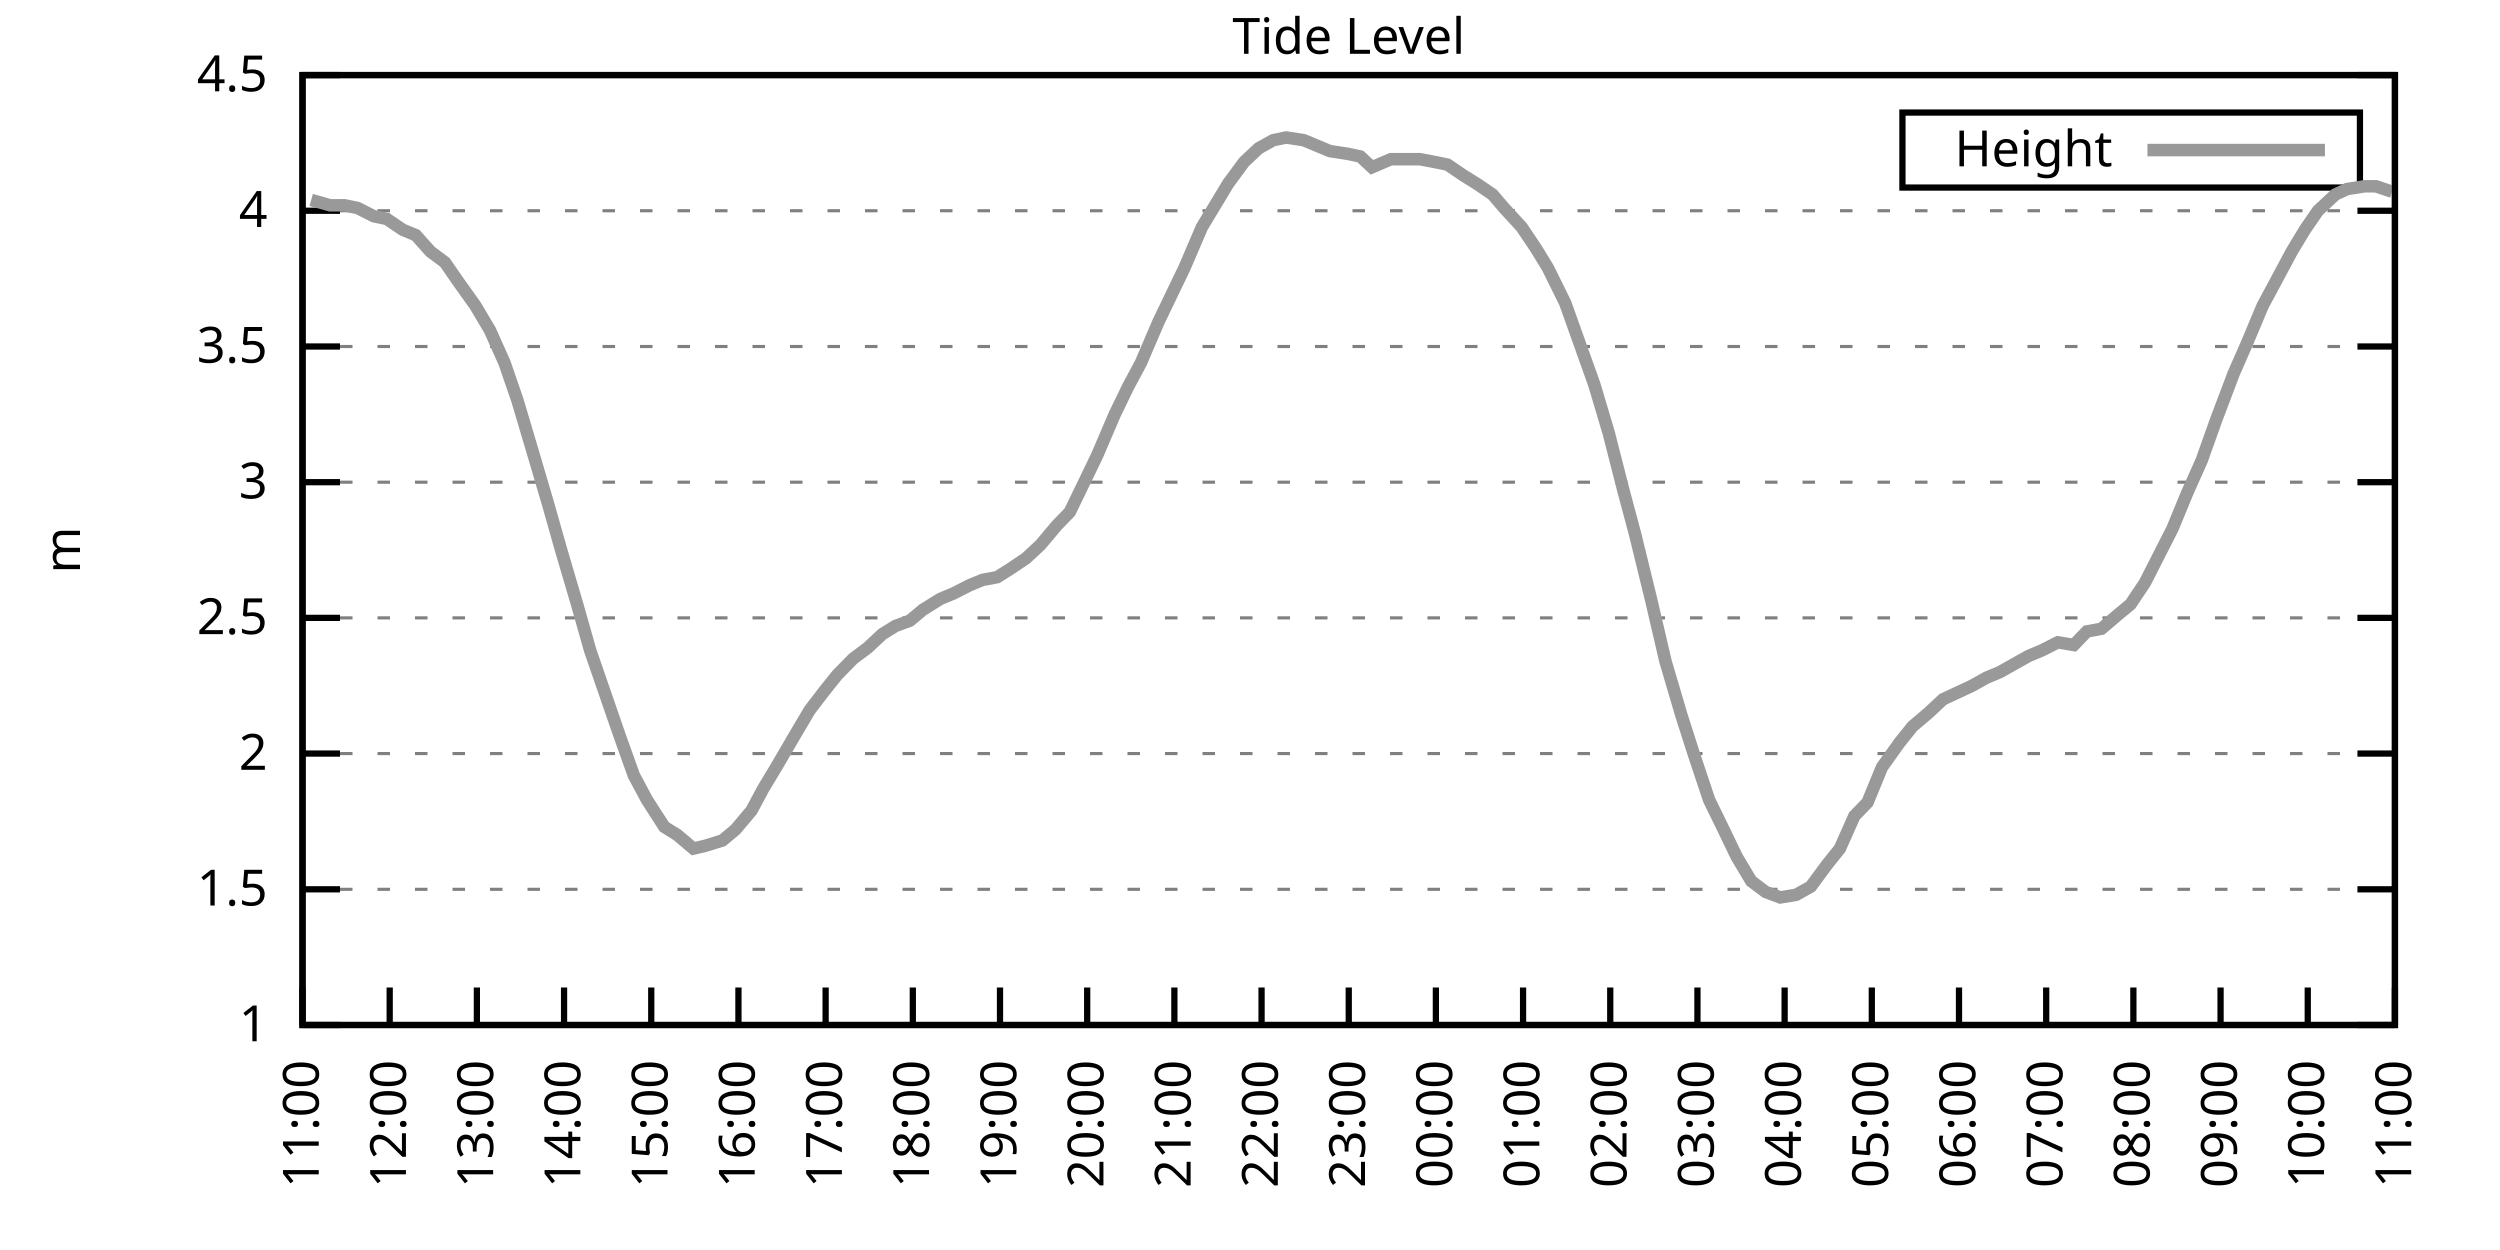
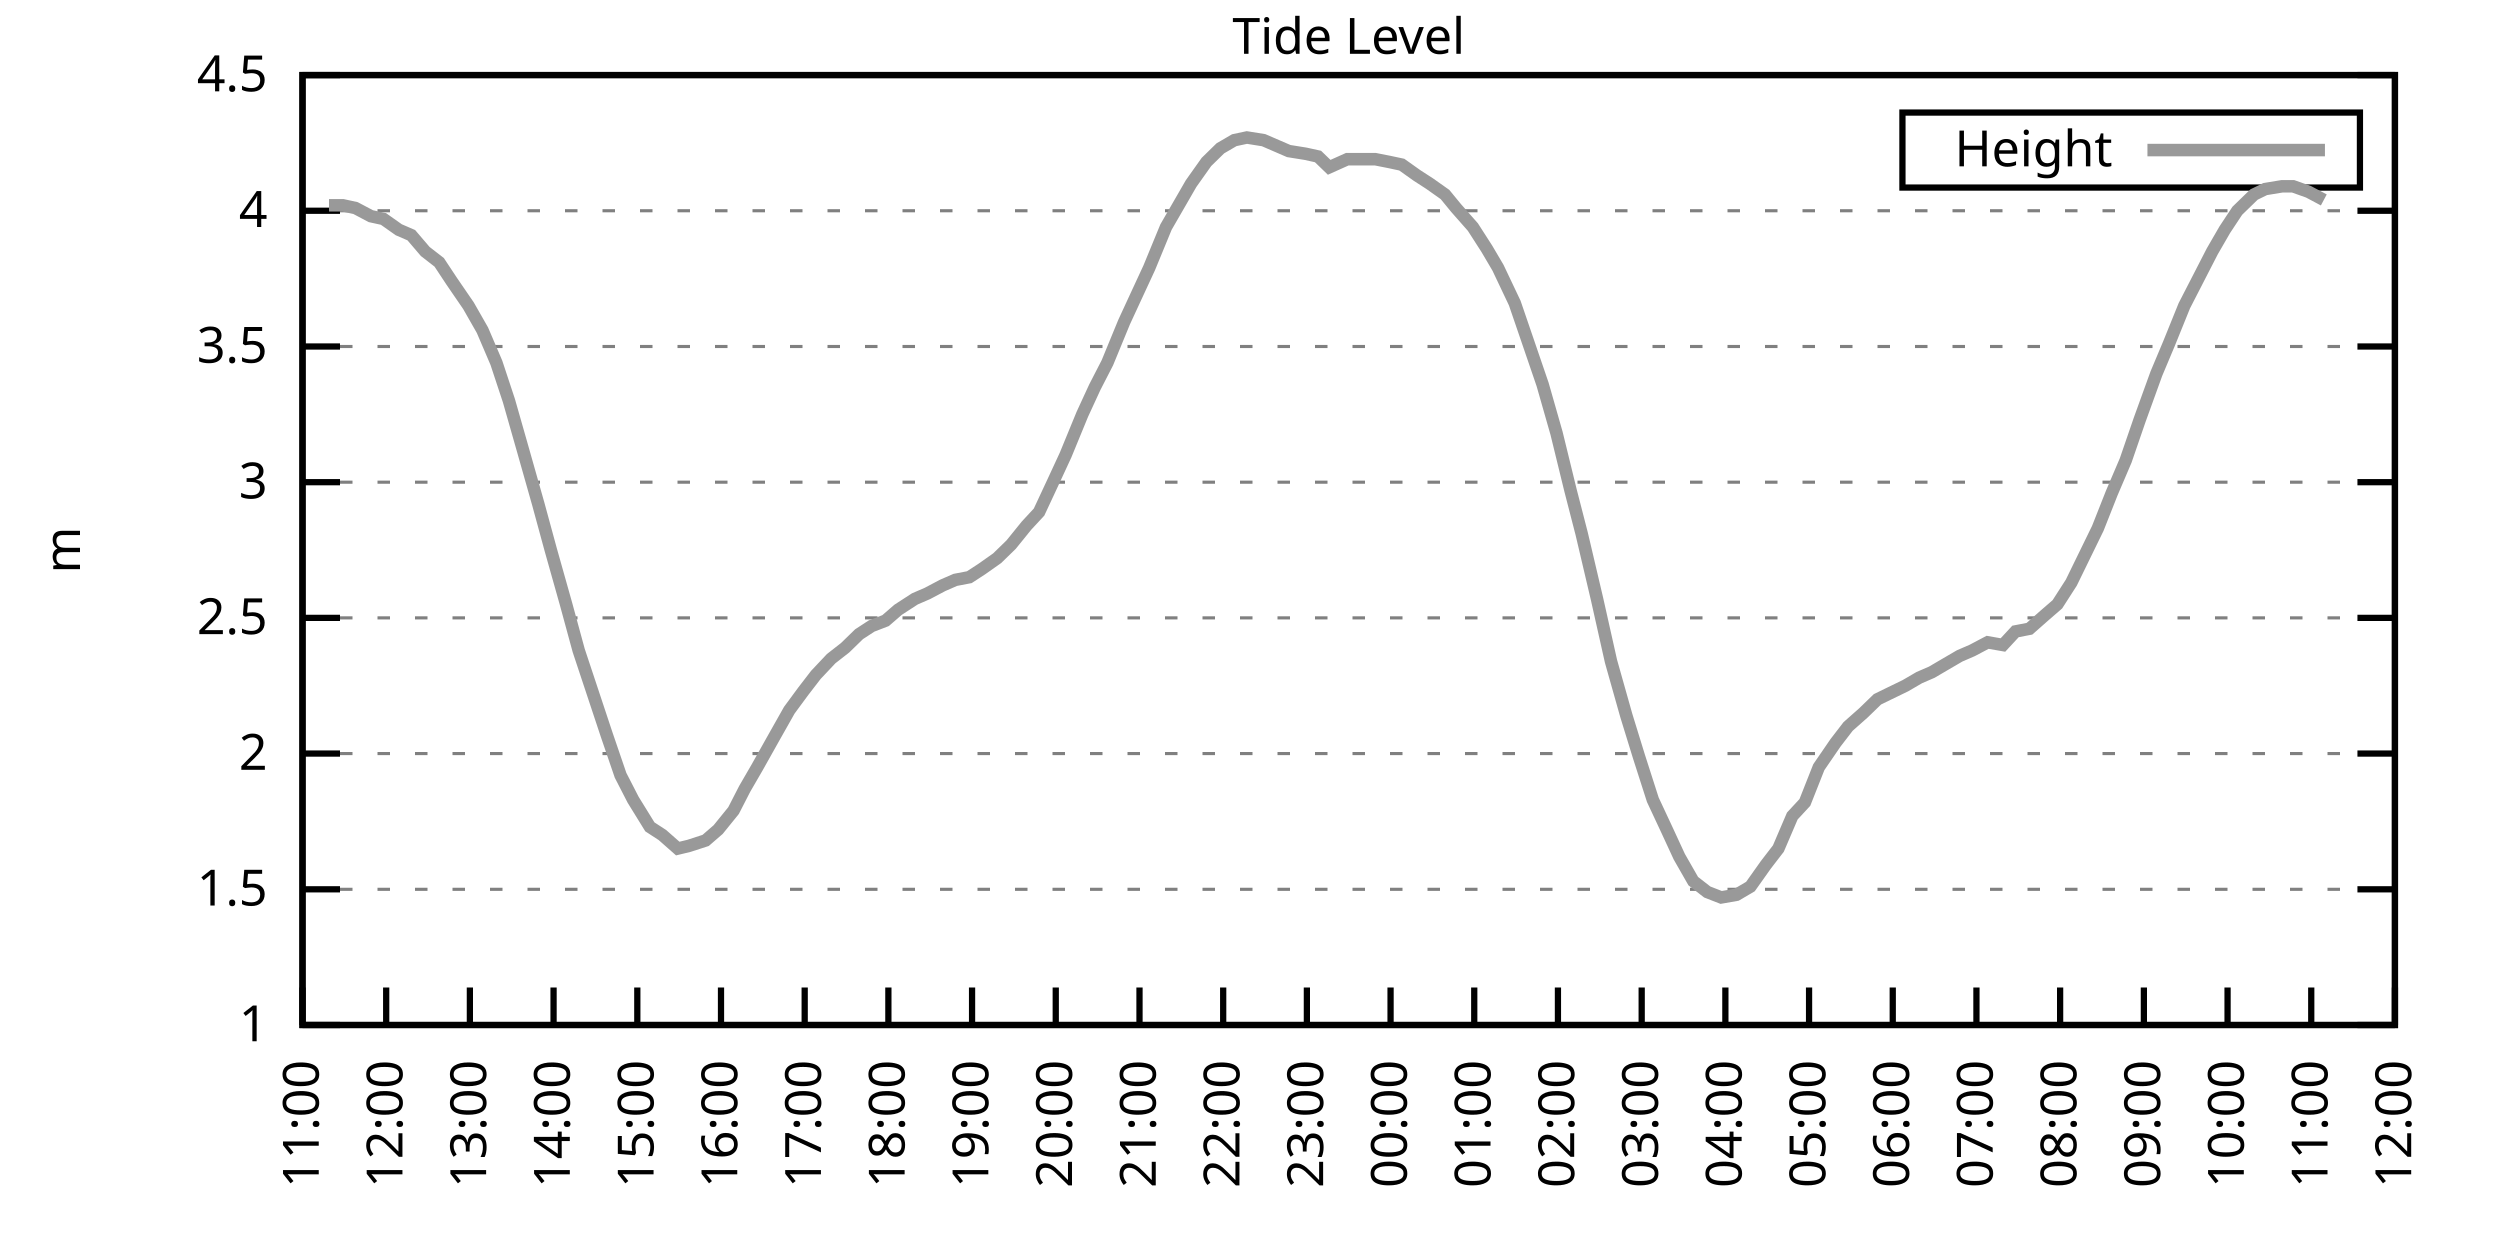
<svg xmlns="http://www.w3.org/2000/svg" xmlns:xlink="http://www.w3.org/1999/xlink" width="400" height="200" viewBox="0 0 400 200">
  <g id="gnuplot_canvas">
    <rect x="0" y="0" width="400" height="200" fill="none" />
    <defs>
      <circle id="gpDot" r="0.5" stroke-width="0.5" stroke="currentColor" />
      <path id="gpPt0" stroke-width="0.333" stroke="currentColor" d="M-1,0 h2 M0,-1 v2" />
      <path id="gpPt1" stroke-width="0.333" stroke="currentColor" d="M-1,-1 L1,1 M1,-1 L-1,1" />
      <path id="gpPt2" stroke-width="0.333" stroke="currentColor" d="M-1,0 L1,0 M0,-1 L0,1 M-1,-1 L1,1 M-1,1 L1,-1" />
      <rect id="gpPt3" stroke-width="0.333" stroke="currentColor" x="-1" y="-1" width="2" height="2" />
      <rect id="gpPt4" stroke-width="0.333" stroke="currentColor" fill="currentColor" x="-1" y="-1" width="2" height="2" />
      <circle id="gpPt5" stroke-width="0.333" stroke="currentColor" cx="0" cy="0" r="1" />
      <use xlink:href="#gpPt5" id="gpPt6" fill="currentColor" stroke="none" />
      <path id="gpPt7" stroke-width="0.333" stroke="currentColor" d="M0,-1.33 L-1.33,0.67 L1.33,0.67 z" />
      <use xlink:href="#gpPt7" id="gpPt8" fill="currentColor" stroke="none" />
      <use xlink:href="#gpPt7" id="gpPt9" stroke="currentColor" transform="rotate(180)" />
      <use xlink:href="#gpPt9" id="gpPt10" fill="currentColor" stroke="none" />
      <use xlink:href="#gpPt3" id="gpPt11" stroke="currentColor" transform="rotate(45)" />
      <use xlink:href="#gpPt11" id="gpPt12" fill="currentColor" stroke="none" />
      <path id="gpPt13" stroke-width="0.333" stroke="currentColor" d="M0,1.330 L1.265,0.411 L0.782,-1.067 L-0.782,-1.076 L-1.265,0.411 z" />
      <use xlink:href="#gpPt13" id="gpPt14" fill="currentColor" stroke="none" />
      <filter id="textbox" filterUnits="objectBoundingBox" x="0" y="0" height="1" width="1">
        <feFlood flood-color="white" flood-opacity="1" result="bgnd" />
        <feComposite in="SourceGraphic" in2="bgnd" operator="atop" />
      </filter>
      <filter id="greybox" filterUnits="objectBoundingBox" x="0" y="0" height="1" width="1">
        <feFlood flood-color="lightgrey" flood-opacity="1" result="grey" />
        <feComposite in="SourceGraphic" in2="grey" operator="atop" />
      </filter>
    </defs>
    <g fill="none" color="white" stroke="currentColor" stroke-width="1.00" stroke-linecap="butt" stroke-linejoin="miter">
</g>
    <g fill="none" color="black" stroke="currentColor" stroke-width="1.00" stroke-linecap="butt" stroke-linejoin="miter">
      <g stroke="none" shape-rendering="crispEdges">
        <polygon fill="rgb(255, 255, 255)" points="48.40,164.00 383.18,164.00 383.18,12.02 48.40,12.02 " />
      </g>
    </g>
    <g fill="none" color="black" stroke="currentColor" stroke-width="1.00" stroke-linecap="butt" stroke-linejoin="miter">
</g>
    <g fill="none" color="black" stroke="black" stroke-width="0.50" stroke-linecap="butt" stroke-linejoin="miter">
</g>
    <g fill="none" color="gray" stroke="currentColor" stroke-width="0.50" stroke-linecap="butt" stroke-linejoin="miter">
      <path stroke="gray" stroke-dasharray="2,4" class="gridline" d="M48.40,164.00 L383.19,164.00  " />
    </g>
    <g fill="none" color="gray" stroke="gray" stroke-width="1.00" stroke-linecap="butt" stroke-linejoin="miter">
</g>
    <g fill="none" color="black" stroke="currentColor" stroke-width="1.00" stroke-linecap="butt" stroke-linejoin="miter">
      <path stroke="black" d="M48.40,164.00 L54.40,164.00 M383.19,164.00 L377.19,164.00  " />
      <g transform="translate(42.80,166.60)" stroke="none" fill="black" font-family="Sans" font-size="8.00" text-anchor="end">
        <text>
          <tspan font-family="Sans"> 1</tspan>
        </text>
      </g>
    </g>
    <g fill="none" color="black" stroke="currentColor" stroke-width="1.00" stroke-linecap="butt" stroke-linejoin="miter">
</g>
    <g fill="none" color="black" stroke="black" stroke-width="0.50" stroke-linecap="butt" stroke-linejoin="miter">
</g>
    <g fill="none" color="gray" stroke="currentColor" stroke-width="0.50" stroke-linecap="butt" stroke-linejoin="miter">
      <path stroke="gray" stroke-dasharray="2,4" class="gridline" d="M48.40,142.29 L383.19,142.29  " />
    </g>
    <g fill="none" color="gray" stroke="gray" stroke-width="1.00" stroke-linecap="butt" stroke-linejoin="miter">
</g>
    <g fill="none" color="black" stroke="currentColor" stroke-width="1.00" stroke-linecap="butt" stroke-linejoin="miter">
      <path stroke="black" d="M48.40,142.29 L54.40,142.29 M383.19,142.29 L377.19,142.29  " />
      <g transform="translate(42.80,144.89)" stroke="none" fill="black" font-family="Sans" font-size="8.00" text-anchor="end">
        <text>
          <tspan font-family="Sans"> 1.5</tspan>
        </text>
      </g>
    </g>
    <g fill="none" color="black" stroke="currentColor" stroke-width="1.00" stroke-linecap="butt" stroke-linejoin="miter">
</g>
    <g fill="none" color="black" stroke="black" stroke-width="0.50" stroke-linecap="butt" stroke-linejoin="miter">
</g>
    <g fill="none" color="gray" stroke="currentColor" stroke-width="0.50" stroke-linecap="butt" stroke-linejoin="miter">
      <path stroke="gray" stroke-dasharray="2,4" class="gridline" d="M48.40,120.57 L383.19,120.57  " />
    </g>
    <g fill="none" color="gray" stroke="gray" stroke-width="1.00" stroke-linecap="butt" stroke-linejoin="miter">
</g>
    <g fill="none" color="black" stroke="currentColor" stroke-width="1.00" stroke-linecap="butt" stroke-linejoin="miter">
      <path stroke="black" d="M48.40,120.57 L54.40,120.57 M383.19,120.57 L377.19,120.57  " />
      <g transform="translate(42.80,123.17)" stroke="none" fill="black" font-family="Sans" font-size="8.00" text-anchor="end">
        <text>
          <tspan font-family="Sans"> 2</tspan>
        </text>
      </g>
    </g>
    <g fill="none" color="black" stroke="currentColor" stroke-width="1.00" stroke-linecap="butt" stroke-linejoin="miter">
</g>
    <g fill="none" color="black" stroke="black" stroke-width="0.50" stroke-linecap="butt" stroke-linejoin="miter">
</g>
    <g fill="none" color="gray" stroke="currentColor" stroke-width="0.50" stroke-linecap="butt" stroke-linejoin="miter">
      <path stroke="gray" stroke-dasharray="2,4" class="gridline" d="M48.40,98.86 L383.19,98.86  " />
    </g>
    <g fill="none" color="gray" stroke="gray" stroke-width="1.00" stroke-linecap="butt" stroke-linejoin="miter">
</g>
    <g fill="none" color="black" stroke="currentColor" stroke-width="1.00" stroke-linecap="butt" stroke-linejoin="miter">
      <path stroke="black" d="M48.40,98.86 L54.40,98.86 M383.19,98.86 L377.19,98.86  " />
      <g transform="translate(42.80,101.46)" stroke="none" fill="black" font-family="Sans" font-size="8.00" text-anchor="end">
        <text>
          <tspan font-family="Sans"> 2.5</tspan>
        </text>
      </g>
    </g>
    <g fill="none" color="black" stroke="currentColor" stroke-width="1.00" stroke-linecap="butt" stroke-linejoin="miter">
</g>
    <g fill="none" color="black" stroke="black" stroke-width="0.50" stroke-linecap="butt" stroke-linejoin="miter">
</g>
    <g fill="none" color="gray" stroke="currentColor" stroke-width="0.50" stroke-linecap="butt" stroke-linejoin="miter">
      <path stroke="gray" stroke-dasharray="2,4" class="gridline" d="M48.40,77.15 L383.19,77.15  " />
    </g>
    <g fill="none" color="gray" stroke="gray" stroke-width="1.00" stroke-linecap="butt" stroke-linejoin="miter">
</g>
    <g fill="none" color="black" stroke="currentColor" stroke-width="1.00" stroke-linecap="butt" stroke-linejoin="miter">
      <path stroke="black" d="M48.40,77.15 L54.40,77.15 M383.19,77.15 L377.19,77.15  " />
      <g transform="translate(42.80,79.75)" stroke="none" fill="black" font-family="Sans" font-size="8.00" text-anchor="end">
        <text>
          <tspan font-family="Sans"> 3</tspan>
        </text>
      </g>
    </g>
    <g fill="none" color="black" stroke="currentColor" stroke-width="1.00" stroke-linecap="butt" stroke-linejoin="miter">
</g>
    <g fill="none" color="black" stroke="black" stroke-width="0.50" stroke-linecap="butt" stroke-linejoin="miter">
</g>
    <g fill="none" color="gray" stroke="currentColor" stroke-width="0.50" stroke-linecap="butt" stroke-linejoin="miter">
      <path stroke="gray" stroke-dasharray="2,4" class="gridline" d="M48.40,55.44 L383.19,55.44  " />
    </g>
    <g fill="none" color="gray" stroke="gray" stroke-width="1.00" stroke-linecap="butt" stroke-linejoin="miter">
</g>
    <g fill="none" color="black" stroke="currentColor" stroke-width="1.00" stroke-linecap="butt" stroke-linejoin="miter">
      <path stroke="black" d="M48.40,55.44 L54.40,55.44 M383.19,55.44 L377.19,55.44  " />
      <g transform="translate(42.80,58.04)" stroke="none" fill="black" font-family="Sans" font-size="8.00" text-anchor="end">
        <text>
          <tspan font-family="Sans"> 3.5</tspan>
        </text>
      </g>
    </g>
    <g fill="none" color="black" stroke="currentColor" stroke-width="1.00" stroke-linecap="butt" stroke-linejoin="miter">
</g>
    <g fill="none" color="black" stroke="black" stroke-width="0.50" stroke-linecap="butt" stroke-linejoin="miter">
</g>
    <g fill="none" color="gray" stroke="currentColor" stroke-width="0.50" stroke-linecap="butt" stroke-linejoin="miter">
      <path stroke="gray" stroke-dasharray="2,4" class="gridline" d="M48.40,33.72 L383.19,33.72  " />
    </g>
    <g fill="none" color="gray" stroke="gray" stroke-width="1.00" stroke-linecap="butt" stroke-linejoin="miter">
</g>
    <g fill="none" color="black" stroke="currentColor" stroke-width="1.00" stroke-linecap="butt" stroke-linejoin="miter">
      <path stroke="black" d="M48.40,33.72 L54.40,33.72 M383.19,33.72 L377.19,33.72  " />
      <g transform="translate(42.80,36.32)" stroke="none" fill="black" font-family="Sans" font-size="8.00" text-anchor="end">
        <text>
          <tspan font-family="Sans"> 4</tspan>
        </text>
      </g>
    </g>
    <g fill="none" color="black" stroke="currentColor" stroke-width="1.00" stroke-linecap="butt" stroke-linejoin="miter">
</g>
    <g fill="none" color="black" stroke="black" stroke-width="0.50" stroke-linecap="butt" stroke-linejoin="miter">
</g>
    <g fill="none" color="gray" stroke="currentColor" stroke-width="0.50" stroke-linecap="butt" stroke-linejoin="miter">
      <path stroke="gray" stroke-dasharray="2,4" class="gridline" d="M48.40,12.01 L383.19,12.01  " />
    </g>
    <g fill="none" color="gray" stroke="gray" stroke-width="1.00" stroke-linecap="butt" stroke-linejoin="miter">
</g>
    <g fill="none" color="black" stroke="currentColor" stroke-width="1.00" stroke-linecap="butt" stroke-linejoin="miter">
      <path stroke="black" d="M48.40,12.01 L54.40,12.01 M383.19,12.01 L377.19,12.01  " />
      <g transform="translate(42.80,14.61)" stroke="none" fill="black" font-family="Sans" font-size="8.00" text-anchor="end">
        <text>
          <tspan font-family="Sans"> 4.5</tspan>
        </text>
      </g>
    </g>
    <g fill="none" color="black" stroke="currentColor" stroke-width="1.00" stroke-linecap="butt" stroke-linejoin="miter">
      <path stroke="black" d="M48.40,164.00 L48.40,158.00  " />
      <g transform="translate(51.00,169.60) rotate(270.00)" stroke="none" fill="black" font-family="Sans" font-size="8.00" text-anchor="end">
        <text>
          <tspan font-family="Sans">11:00</tspan>
        </text>
      </g>
    </g>
    <g fill="none" color="black" stroke="currentColor" stroke-width="1.00" stroke-linecap="butt" stroke-linejoin="miter">
-       <path stroke="black" d="M62.35,164.00 L62.35,158.00  " />
-       <g transform="translate(64.95,169.60) rotate(270.00)" stroke="none" fill="black" font-family="Sans" font-size="8.00" text-anchor="end">
+       <path stroke="black" d="M61.79,164.00 L61.79,158.00  " />
+       <g transform="translate(64.39,169.60) rotate(270.00)" stroke="none" fill="black" font-family="Sans" font-size="8.00" text-anchor="end">
        <text>
          <tspan font-family="Sans">12:00</tspan>
        </text>
      </g>
    </g>
    <g fill="none" color="black" stroke="currentColor" stroke-width="1.00" stroke-linecap="butt" stroke-linejoin="miter">
-       <path stroke="black" d="M76.30,164.00 L76.30,158.00  " />
-       <g transform="translate(78.90,169.60) rotate(270.00)" stroke="none" fill="black" font-family="Sans" font-size="8.00" text-anchor="end">
+       <path stroke="black" d="M75.18,164.00 L75.18,158.00  " />
+       <g transform="translate(77.78,169.60) rotate(270.00)" stroke="none" fill="black" font-family="Sans" font-size="8.00" text-anchor="end">
        <text>
          <tspan font-family="Sans">13:00</tspan>
        </text>
      </g>
    </g>
    <g fill="none" color="black" stroke="currentColor" stroke-width="1.00" stroke-linecap="butt" stroke-linejoin="miter">
-       <path stroke="black" d="M90.25,164.00 L90.25,158.00  " />
-       <g transform="translate(92.85,169.60) rotate(270.00)" stroke="none" fill="black" font-family="Sans" font-size="8.00" text-anchor="end">
+       <path stroke="black" d="M88.57,164.00 L88.57,158.00  " />
+       <g transform="translate(91.17,169.60) rotate(270.00)" stroke="none" fill="black" font-family="Sans" font-size="8.00" text-anchor="end">
        <text>
          <tspan font-family="Sans">14:00</tspan>
        </text>
      </g>
    </g>
    <g fill="none" color="black" stroke="currentColor" stroke-width="1.00" stroke-linecap="butt" stroke-linejoin="miter">
-       <path stroke="black" d="M104.20,164.00 L104.20,158.00  " />
-       <g transform="translate(106.80,169.60) rotate(270.00)" stroke="none" fill="black" font-family="Sans" font-size="8.00" text-anchor="end">
+       <path stroke="black" d="M101.97,164.00 L101.97,158.00  " />
+       <g transform="translate(104.57,169.60) rotate(270.00)" stroke="none" fill="black" font-family="Sans" font-size="8.00" text-anchor="end">
        <text>
          <tspan font-family="Sans">15:00</tspan>
        </text>
      </g>
    </g>
    <g fill="none" color="black" stroke="currentColor" stroke-width="1.00" stroke-linecap="butt" stroke-linejoin="miter">
-       <path stroke="black" d="M118.15,164.00 L118.15,158.00  " />
-       <g transform="translate(120.75,169.60) rotate(270.00)" stroke="none" fill="black" font-family="Sans" font-size="8.00" text-anchor="end">
+       <path stroke="black" d="M115.36,164.00 L115.36,158.00  " />
+       <g transform="translate(117.96,169.60) rotate(270.00)" stroke="none" fill="black" font-family="Sans" font-size="8.00" text-anchor="end">
        <text>
          <tspan font-family="Sans">16:00</tspan>
        </text>
      </g>
    </g>
    <g fill="none" color="black" stroke="currentColor" stroke-width="1.00" stroke-linecap="butt" stroke-linejoin="miter">
-       <path stroke="black" d="M132.10,164.00 L132.10,158.00  " />
-       <g transform="translate(134.70,169.60) rotate(270.00)" stroke="none" fill="black" font-family="Sans" font-size="8.00" text-anchor="end">
+       <path stroke="black" d="M128.75,164.00 L128.75,158.00  " />
+       <g transform="translate(131.35,169.60) rotate(270.00)" stroke="none" fill="black" font-family="Sans" font-size="8.00" text-anchor="end">
        <text>
          <tspan font-family="Sans">17:00</tspan>
        </text>
      </g>
    </g>
    <g fill="none" color="black" stroke="currentColor" stroke-width="1.00" stroke-linecap="butt" stroke-linejoin="miter">
-       <path stroke="black" d="M146.05,164.00 L146.05,158.00  " />
-       <g transform="translate(148.65,169.60) rotate(270.00)" stroke="none" fill="black" font-family="Sans" font-size="8.00" text-anchor="end">
+       <path stroke="black" d="M142.14,164.00 L142.14,158.00  " />
+       <g transform="translate(144.74,169.60) rotate(270.00)" stroke="none" fill="black" font-family="Sans" font-size="8.00" text-anchor="end">
        <text>
          <tspan font-family="Sans">18:00</tspan>
        </text>
      </g>
    </g>
    <g fill="none" color="black" stroke="currentColor" stroke-width="1.00" stroke-linecap="butt" stroke-linejoin="miter">
-       <path stroke="black" d="M160.00,164.00 L160.00,158.00  " />
-       <g transform="translate(162.60,169.60) rotate(270.00)" stroke="none" fill="black" font-family="Sans" font-size="8.00" text-anchor="end">
+       <path stroke="black" d="M155.53,164.00 L155.53,158.00  " />
+       <g transform="translate(158.13,169.60) rotate(270.00)" stroke="none" fill="black" font-family="Sans" font-size="8.00" text-anchor="end">
        <text>
          <tspan font-family="Sans">19:00</tspan>
        </text>
      </g>
    </g>
    <g fill="none" color="black" stroke="currentColor" stroke-width="1.00" stroke-linecap="butt" stroke-linejoin="miter">
-       <path stroke="black" d="M173.95,164.00 L173.95,158.00  " />
-       <g transform="translate(176.55,169.60) rotate(270.00)" stroke="none" fill="black" font-family="Sans" font-size="8.00" text-anchor="end">
+       <path stroke="black" d="M168.92,164.00 L168.92,158.00  " />
+       <g transform="translate(171.52,169.60) rotate(270.00)" stroke="none" fill="black" font-family="Sans" font-size="8.00" text-anchor="end">
        <text>
          <tspan font-family="Sans">20:00</tspan>
        </text>
      </g>
    </g>
    <g fill="none" color="black" stroke="currentColor" stroke-width="1.00" stroke-linecap="butt" stroke-linejoin="miter">
-       <path stroke="black" d="M187.90,164.00 L187.90,158.00  " />
-       <g transform="translate(190.50,169.60) rotate(270.00)" stroke="none" fill="black" font-family="Sans" font-size="8.00" text-anchor="end">
+       <path stroke="black" d="M182.32,164.00 L182.32,158.00  " />
+       <g transform="translate(184.92,169.60) rotate(270.00)" stroke="none" fill="black" font-family="Sans" font-size="8.00" text-anchor="end">
        <text>
          <tspan font-family="Sans">21:00</tspan>
        </text>
      </g>
    </g>
    <g fill="none" color="black" stroke="currentColor" stroke-width="1.00" stroke-linecap="butt" stroke-linejoin="miter">
-       <path stroke="black" d="M201.85,164.00 L201.85,158.00  " />
-       <g transform="translate(204.45,169.60) rotate(270.00)" stroke="none" fill="black" font-family="Sans" font-size="8.00" text-anchor="end">
+       <path stroke="black" d="M195.71,164.00 L195.71,158.00  " />
+       <g transform="translate(198.31,169.60) rotate(270.00)" stroke="none" fill="black" font-family="Sans" font-size="8.00" text-anchor="end">
        <text>
          <tspan font-family="Sans">22:00</tspan>
        </text>
      </g>
    </g>
    <g fill="none" color="black" stroke="currentColor" stroke-width="1.00" stroke-linecap="butt" stroke-linejoin="miter">
-       <path stroke="black" d="M215.80,164.00 L215.80,158.00  " />
-       <g transform="translate(218.40,169.60) rotate(270.00)" stroke="none" fill="black" font-family="Sans" font-size="8.00" text-anchor="end">
+       <path stroke="black" d="M209.10,164.00 L209.10,158.00  " />
+       <g transform="translate(211.70,169.60) rotate(270.00)" stroke="none" fill="black" font-family="Sans" font-size="8.00" text-anchor="end">
        <text>
          <tspan font-family="Sans">23:00</tspan>
        </text>
      </g>
    </g>
    <g fill="none" color="black" stroke="currentColor" stroke-width="1.00" stroke-linecap="butt" stroke-linejoin="miter">
-       <path stroke="black" d="M229.74,164.00 L229.74,158.00  " />
-       <g transform="translate(232.34,169.60) rotate(270.00)" stroke="none" fill="black" font-family="Sans" font-size="8.00" text-anchor="end">
+       <path stroke="black" d="M222.49,164.00 L222.49,158.00  " />
+       <g transform="translate(225.09,169.60) rotate(270.00)" stroke="none" fill="black" font-family="Sans" font-size="8.00" text-anchor="end">
        <text>
          <tspan font-family="Sans">00:00</tspan>
        </text>
      </g>
    </g>
    <g fill="none" color="black" stroke="currentColor" stroke-width="1.00" stroke-linecap="butt" stroke-linejoin="miter">
-       <path stroke="black" d="M243.69,164.00 L243.69,158.00  " />
-       <g transform="translate(246.29,169.60) rotate(270.00)" stroke="none" fill="black" font-family="Sans" font-size="8.00" text-anchor="end">
+       <path stroke="black" d="M235.88,164.00 L235.88,158.00  " />
+       <g transform="translate(238.48,169.60) rotate(270.00)" stroke="none" fill="black" font-family="Sans" font-size="8.00" text-anchor="end">
        <text>
          <tspan font-family="Sans">01:00</tspan>
        </text>
      </g>
    </g>
    <g fill="none" color="black" stroke="currentColor" stroke-width="1.00" stroke-linecap="butt" stroke-linejoin="miter">
-       <path stroke="black" d="M257.64,164.00 L257.64,158.00  " />
-       <g transform="translate(260.24,169.60) rotate(270.00)" stroke="none" fill="black" font-family="Sans" font-size="8.00" text-anchor="end">
+       <path stroke="black" d="M249.27,164.00 L249.27,158.00  " />
+       <g transform="translate(251.87,169.60) rotate(270.00)" stroke="none" fill="black" font-family="Sans" font-size="8.00" text-anchor="end">
        <text>
          <tspan font-family="Sans">02:00</tspan>
        </text>
      </g>
    </g>
    <g fill="none" color="black" stroke="currentColor" stroke-width="1.00" stroke-linecap="butt" stroke-linejoin="miter">
-       <path stroke="black" d="M271.59,164.00 L271.59,158.00  " />
-       <g transform="translate(274.19,169.60) rotate(270.00)" stroke="none" fill="black" font-family="Sans" font-size="8.00" text-anchor="end">
+       <path stroke="black" d="M262.67,164.00 L262.67,158.00  " />
+       <g transform="translate(265.27,169.60) rotate(270.00)" stroke="none" fill="black" font-family="Sans" font-size="8.00" text-anchor="end">
        <text>
          <tspan font-family="Sans">03:00</tspan>
        </text>
      </g>
    </g>
    <g fill="none" color="black" stroke="currentColor" stroke-width="1.00" stroke-linecap="butt" stroke-linejoin="miter">
-       <path stroke="black" d="M285.54,164.00 L285.54,158.00  " />
-       <g transform="translate(288.14,169.60) rotate(270.00)" stroke="none" fill="black" font-family="Sans" font-size="8.00" text-anchor="end">
+       <path stroke="black" d="M276.06,164.00 L276.06,158.00  " />
+       <g transform="translate(278.66,169.60) rotate(270.00)" stroke="none" fill="black" font-family="Sans" font-size="8.00" text-anchor="end">
        <text>
          <tspan font-family="Sans">04:00</tspan>
        </text>
      </g>
    </g>
    <g fill="none" color="black" stroke="currentColor" stroke-width="1.00" stroke-linecap="butt" stroke-linejoin="miter">
-       <path stroke="black" d="M299.49,164.00 L299.49,158.00  " />
-       <g transform="translate(302.09,169.60) rotate(270.00)" stroke="none" fill="black" font-family="Sans" font-size="8.00" text-anchor="end">
+       <path stroke="black" d="M289.45,164.00 L289.45,158.00  " />
+       <g transform="translate(292.05,169.60) rotate(270.00)" stroke="none" fill="black" font-family="Sans" font-size="8.00" text-anchor="end">
        <text>
          <tspan font-family="Sans">05:00</tspan>
        </text>
      </g>
    </g>
    <g fill="none" color="black" stroke="currentColor" stroke-width="1.00" stroke-linecap="butt" stroke-linejoin="miter">
-       <path stroke="black" d="M313.44,164.00 L313.44,158.00  " />
-       <g transform="translate(316.04,169.60) rotate(270.00)" stroke="none" fill="black" font-family="Sans" font-size="8.00" text-anchor="end">
+       <path stroke="black" d="M302.84,164.00 L302.84,158.00  " />
+       <g transform="translate(305.44,169.60) rotate(270.00)" stroke="none" fill="black" font-family="Sans" font-size="8.00" text-anchor="end">
        <text>
          <tspan font-family="Sans">06:00</tspan>
        </text>
      </g>
    </g>
    <g fill="none" color="black" stroke="currentColor" stroke-width="1.00" stroke-linecap="butt" stroke-linejoin="miter">
-       <path stroke="black" d="M327.39,164.00 L327.39,158.00  " />
-       <g transform="translate(329.99,169.60) rotate(270.00)" stroke="none" fill="black" font-family="Sans" font-size="8.00" text-anchor="end">
+       <path stroke="black" d="M316.23,164.00 L316.23,158.00  " />
+       <g transform="translate(318.83,169.60) rotate(270.00)" stroke="none" fill="black" font-family="Sans" font-size="8.00" text-anchor="end">
        <text>
          <tspan font-family="Sans">07:00</tspan>
        </text>
      </g>
    </g>
    <g fill="none" color="black" stroke="currentColor" stroke-width="1.00" stroke-linecap="butt" stroke-linejoin="miter">
-       <path stroke="black" d="M341.34,164.00 L341.34,158.00  " />
-       <g transform="translate(343.94,169.60) rotate(270.00)" stroke="none" fill="black" font-family="Sans" font-size="8.00" text-anchor="end">
+       <path stroke="black" d="M329.62,164.00 L329.62,158.00  " />
+       <g transform="translate(332.22,169.60) rotate(270.00)" stroke="none" fill="black" font-family="Sans" font-size="8.00" text-anchor="end">
        <text>
          <tspan font-family="Sans">08:00</tspan>
        </text>
      </g>
    </g>
    <g fill="none" color="black" stroke="currentColor" stroke-width="1.00" stroke-linecap="butt" stroke-linejoin="miter">
-       <path stroke="black" d="M355.29,164.00 L355.29,158.00  " />
-       <g transform="translate(357.89,169.60) rotate(270.00)" stroke="none" fill="black" font-family="Sans" font-size="8.00" text-anchor="end">
+       <path stroke="black" d="M343.02,164.00 L343.02,158.00  " />
+       <g transform="translate(345.62,169.60) rotate(270.00)" stroke="none" fill="black" font-family="Sans" font-size="8.00" text-anchor="end">
        <text>
          <tspan font-family="Sans">09:00</tspan>
        </text>
      </g>
    </g>
    <g fill="none" color="black" stroke="currentColor" stroke-width="1.00" stroke-linecap="butt" stroke-linejoin="miter">
-       <path stroke="black" d="M369.24,164.00 L369.24,158.00  " />
-       <g transform="translate(371.84,169.60) rotate(270.00)" stroke="none" fill="black" font-family="Sans" font-size="8.00" text-anchor="end">
+       <path stroke="black" d="M356.41,164.00 L356.41,158.00  " />
+       <g transform="translate(359.01,169.60) rotate(270.00)" stroke="none" fill="black" font-family="Sans" font-size="8.00" text-anchor="end">
        <text>
          <tspan font-family="Sans">10:00</tspan>
+         </text>
+       </g>
+     </g>
+     <g fill="none" color="black" stroke="currentColor" stroke-width="1.00" stroke-linecap="butt" stroke-linejoin="miter">
+       <path stroke="black" d="M369.80,164.00 L369.80,158.00  " />
+       <g transform="translate(372.40,169.60) rotate(270.00)" stroke="none" fill="black" font-family="Sans" font-size="8.00" text-anchor="end">
+         <text>
+           <tspan font-family="Sans">11:00</tspan>
        </text>
      </g>
    </g>
    <g fill="none" color="black" stroke="currentColor" stroke-width="1.00" stroke-linecap="butt" stroke-linejoin="miter">
      <path stroke="black" d="M383.19,164.00 L383.19,158.00  " />
      <g transform="translate(385.79,169.60) rotate(270.00)" stroke="none" fill="black" font-family="Sans" font-size="8.00" text-anchor="end">
        <text>
-           <tspan font-family="Sans">11:00</tspan>
+           <tspan font-family="Sans">12:00</tspan>
        </text>
      </g>
    </g>
    <g fill="none" color="black" stroke="currentColor" stroke-width="1.00" stroke-linecap="butt" stroke-linejoin="miter">
</g>
    <g fill="none" color="black" stroke="currentColor" stroke-width="1.00" stroke-linecap="butt" stroke-linejoin="miter">
      <path stroke="black" d="M48.40,12.01 L48.40,164.00 L383.19,164.00 L383.19,12.01 L48.40,12.01 Z  " />
    </g>
    <g fill="none" color="black" stroke="currentColor" stroke-width="1.00" stroke-linecap="butt" stroke-linejoin="miter">
</g>
    <g fill="none" color="black" stroke="currentColor" stroke-width="1.00" stroke-linecap="butt" stroke-linejoin="miter">
      <path stroke="black" d="M304.39,30.01 L304.39,18.01 L377.59,18.01 L377.59,30.01 L304.39,30.01 Z  " />
    </g>
    <g id="Tide_level_plot_1">
      <g fill="none" color="white" stroke="black" stroke-width="2.00" stroke-linecap="butt" stroke-linejoin="miter">
</g>
      <g fill="none" color="black" stroke="currentColor" stroke-width="2.00" stroke-linecap="butt" stroke-linejoin="miter">
        <g transform="translate(337.99,26.61)" stroke="none" fill="black" font-family="Sans" font-size="8.00" text-anchor="end">
          <text>
            <tspan font-family="Sans">Height</tspan>
          </text>
        </g>
      </g>
      <g fill="none" color="black" stroke="currentColor" stroke-width="2.00" stroke-linecap="butt" stroke-linejoin="miter">
-         <path stroke="rgb(153, 153, 153)" d="M343.59,24.01 L371.99,24.01 M49.79,31.99 L52.82,32.85 L55.14,32.85 L57.23,33.29 L59.79,34.59 L61.88,35.03   L64.44,36.76 L66.53,37.63 L68.86,40.24 L71.18,41.97 L73.28,45.01 L76.07,48.92 L78.39,52.83 L80.72,58.04   L82.81,64.12 L85.13,71.94 L87.69,80.62 L89.78,88.00 L92.34,96.69 L94.43,104.07 L99.08,117.53 L101.41,124.05   L103.50,127.96 L106.29,132.30 L108.38,133.60 L110.94,135.77 L112.80,135.34 L115.59,134.47 L117.68,132.73 L120.24,129.69   L122.10,126.22 L124.19,122.75 L126.98,117.97 L129.54,113.63 L131.87,110.59 L133.96,107.98 L136.51,105.38 L138.84,103.64   L141.16,101.47 L143.26,100.16 L145.58,99.30 L147.67,97.56 L150.46,95.82 L152.56,94.95 L155.11,93.65 L157.21,92.78   L159.53,92.35 L161.62,91.04 L164.18,89.31 L166.51,87.14 L169.06,84.10 L171.16,81.93 L173.48,77.15 L175.57,72.81   L178.36,66.29 L180.46,61.95 L182.55,58.04 L185.34,51.53 L187.43,47.18 L189.52,42.84 L192.31,36.33 L194.41,32.85   L196.50,29.38 L199.06,25.91 L201.38,23.73 L203.71,22.43 L205.80,22.00 L208.59,22.43 L210.68,23.30 L212.77,24.17   L215.56,24.60 L217.65,25.04 L219.51,26.77 L222.54,25.47 L224.86,25.47 L227.19,25.47 L229.51,25.91 L231.60,26.34   L234.16,28.08 L236.25,29.38 L238.81,31.12 L240.67,33.29 L243.46,36.33 L245.79,39.80 L247.65,42.84 L250.44,48.49   L252.76,55.00 L255.09,61.52 L257.41,69.33 L259.74,78.45 L261.60,85.40 L264.15,95.82 L266.48,105.81 L269.04,114.49   L271.13,121.01 L273.45,127.96 L275.78,132.73 L277.87,137.08 L280.20,140.98 L282.52,142.72 L284.85,143.59 L287.40,143.16   L289.73,141.85 L292.29,138.38 L294.38,135.77 L296.70,130.56 L298.80,128.39 L301.12,122.75 L303.91,118.84 L306.00,116.23   L308.56,114.06 L310.88,111.89 L312.74,111.02 L315.53,109.72 L317.86,108.42 L319.95,107.55 L322.28,106.24 L324.60,104.94   L326.69,104.07 L329.25,102.77 L331.81,103.20 L333.90,101.03 L336.23,100.60 L338.78,98.43 L340.88,96.69 L343.20,93.22   L347.62,84.53 L349.94,78.89 L352.27,73.67 L354.59,67.16 L357.38,59.78 L359.48,55.00 L362.03,48.92 L364.13,45.01   L366.68,40.24 L368.78,36.76 L370.87,33.72 L373.66,31.12 L375.52,30.25 L378.31,29.81 L380.17,29.81 L382.73,30.68    " />
+         <path stroke="rgb(153, 153, 153)" d="M343.59,24.01 L371.99,24.01 M52.64,32.85 L54.87,32.85 L56.88,33.29 L59.34,34.59 L61.35,35.03 L63.80,36.76   L65.81,37.63 L68.04,40.24 L70.27,41.97 L72.28,45.01 L74.96,48.92 L77.19,52.83 L79.42,58.04 L81.43,64.12   L83.66,71.94 L86.12,80.62 L88.13,88.00 L90.58,96.69 L92.59,104.07 L97.06,117.53 L99.29,124.05 L101.30,127.96   L103.98,132.30 L105.98,133.60 L108.44,135.77 L110.22,135.34 L112.90,134.47 L114.91,132.73 L117.37,129.69 L119.15,126.22   L121.16,122.75 L123.84,117.97 L126.29,113.63 L128.53,110.59 L130.54,107.98 L132.99,105.38 L135.22,103.64 L137.45,101.47   L139.46,100.16 L141.69,99.30 L143.70,97.56 L146.38,95.82 L148.39,94.95 L150.85,93.65 L152.85,92.78 L155.09,92.35   L157.10,91.04 L159.55,89.31 L161.78,87.14 L164.24,84.10 L166.25,81.93 L168.48,77.15 L170.49,72.81 L173.17,66.29   L175.17,61.95 L177.18,58.04 L179.86,51.53 L181.87,47.18 L183.88,42.84 L186.56,36.33 L188.57,32.85 L190.57,29.38   L193.03,25.91 L195.26,23.73 L197.49,22.43 L199.50,22.00 L202.18,22.43 L204.19,23.30 L206.20,24.17 L208.88,24.60   L210.88,25.04 L212.67,26.77 L215.57,25.47 L217.80,25.47 L220.04,25.47 L222.27,25.91 L224.28,26.34 L226.73,28.08   L228.74,29.38 L231.20,31.12 L232.98,33.29 L235.66,36.33 L237.89,39.80 L239.68,42.84 L242.36,48.49 L244.59,55.00   L246.82,61.52 L249.05,69.33 L251.28,78.45 L253.07,85.40 L255.52,95.82 L257.76,105.81 L260.21,114.49 L262.22,121.01   L264.45,127.96 L266.68,132.73 L268.69,137.08 L270.92,140.98 L273.16,142.72 L275.39,143.59 L277.84,143.16 L280.07,141.85   L282.53,138.38 L284.54,135.77 L286.77,130.56 L288.78,128.39 L291.01,122.75 L293.69,118.84 L295.70,116.23 L298.15,114.06   L300.39,111.89 L302.17,111.02 L304.85,109.72 L307.08,108.42 L309.09,107.55 L311.32,106.24 L313.55,104.94 L315.56,104.07   L318.02,102.77 L320.47,103.20 L322.48,101.03 L324.71,100.60 L327.17,98.43 L329.18,96.69 L331.41,93.22 L335.65,84.53   L337.88,78.89 L340.11,73.67 L342.35,67.16 L345.02,59.78 L347.03,55.00 L349.49,48.92 L351.50,45.01 L353.95,40.24   L355.96,36.76 L357.97,33.72 L360.65,31.12 L362.43,30.25 L365.11,29.81 L366.90,29.81 L369.35,30.68 L371.81,31.99    " />
      </g>
    </g>
    <g fill="none" color="black" stroke="currentColor" stroke-width="2.00" stroke-linecap="butt" stroke-linejoin="miter">
</g>
    <g fill="none" color="black" stroke="black" stroke-width="1.00" stroke-linecap="butt" stroke-linejoin="miter">
</g>
    <g fill="none" color="black" stroke="currentColor" stroke-width="1.00" stroke-linecap="butt" stroke-linejoin="miter">
      <path stroke="black" d="M48.40,12.01 L48.40,164.00 L383.19,164.00 L383.19,12.01 L48.40,12.01 Z  " />
      <g transform="translate(12.80,88.01) rotate(270.00)" stroke="none" fill="black" font-family="Sans" font-size="8.00" text-anchor="middle">
        <text>
          <tspan font-family="Sans">m</tspan>
        </text>
      </g>
    </g>
    <g fill="none" color="black" stroke="currentColor" stroke-width="1.00" stroke-linecap="butt" stroke-linejoin="miter">
</g>
    <g fill="none" color="black" stroke="currentColor" stroke-width="1.00" stroke-linecap="butt" stroke-linejoin="miter">
      <g transform="translate(215.79,8.61)" stroke="none" fill="black" font-family="Sans" font-size="8.00" text-anchor="middle">
        <text>
          <tspan font-family="Sans">Tide Level</tspan>
        </text>
      </g>
    </g>
    <g fill="none" color="black" stroke="currentColor" stroke-width="1.00" stroke-linecap="butt" stroke-linejoin="miter">
</g>
  </g>
</svg>
